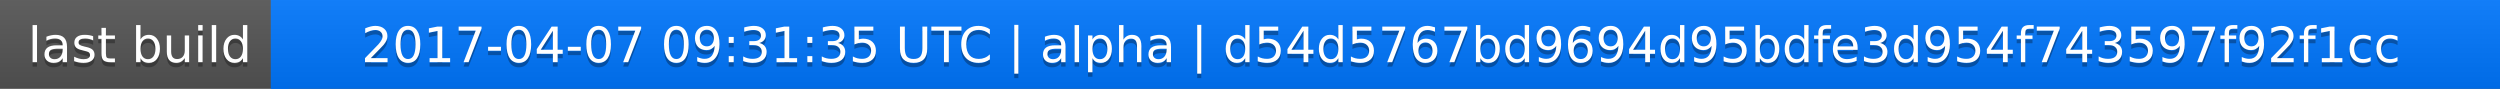
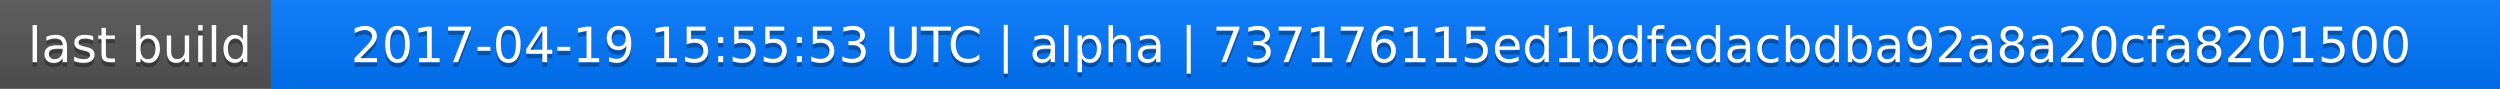
<svg xmlns="http://www.w3.org/2000/svg" width="563" height="20">
  <linearGradient id="a" x2="0" y2="100%">
    <stop offset="0" stop-color="#bbb" stop-opacity=".1" />
    <stop offset="1" stop-opacity=".1" />
  </linearGradient>
  <rect rx="0" width="563" height="20" fill="#555" />
  <rect rx="0" x="61" width="502" height="20" fill="#07f" />
  <path fill="#07f" d="M61 0h4v20h-4z" />
  <rect rx="0" width="563" height="20" fill="url(#a)" />
  <g fill="#fff" text-anchor="middle" font-family="DejaVu Sans,Verdana,Geneva,sans-serif" font-size="11">
    <text x="31.5" y="15" fill="#010101" fill-opacity=".3">last build</text>
    <text x="31.5" y="14">last build</text>
-     <text x="311" y="15" fill="#010101" fill-opacity=".3">2017-04-07 09:31:35 UTC | alpha | d54d5767bd9694d95bdfe3d954f743597f92f1cc</text>
-     <text x="311" y="14">2017-04-07 09:31:35 UTC | alpha | d54d5767bd9694d95bdfe3d954f743597f92f1cc</text>
+     <text x="311" y="15" fill="#010101" fill-opacity=".3">2017-04-19 15:55:53 UTC | alpha | 737176115ed1bdfedacbdba92a8a20cfa8201500</text>
+     <text x="311" y="14">2017-04-19 15:55:53 UTC | alpha | 737176115ed1bdfedacbdba92a8a20cfa8201500</text>
  </g>
</svg>
